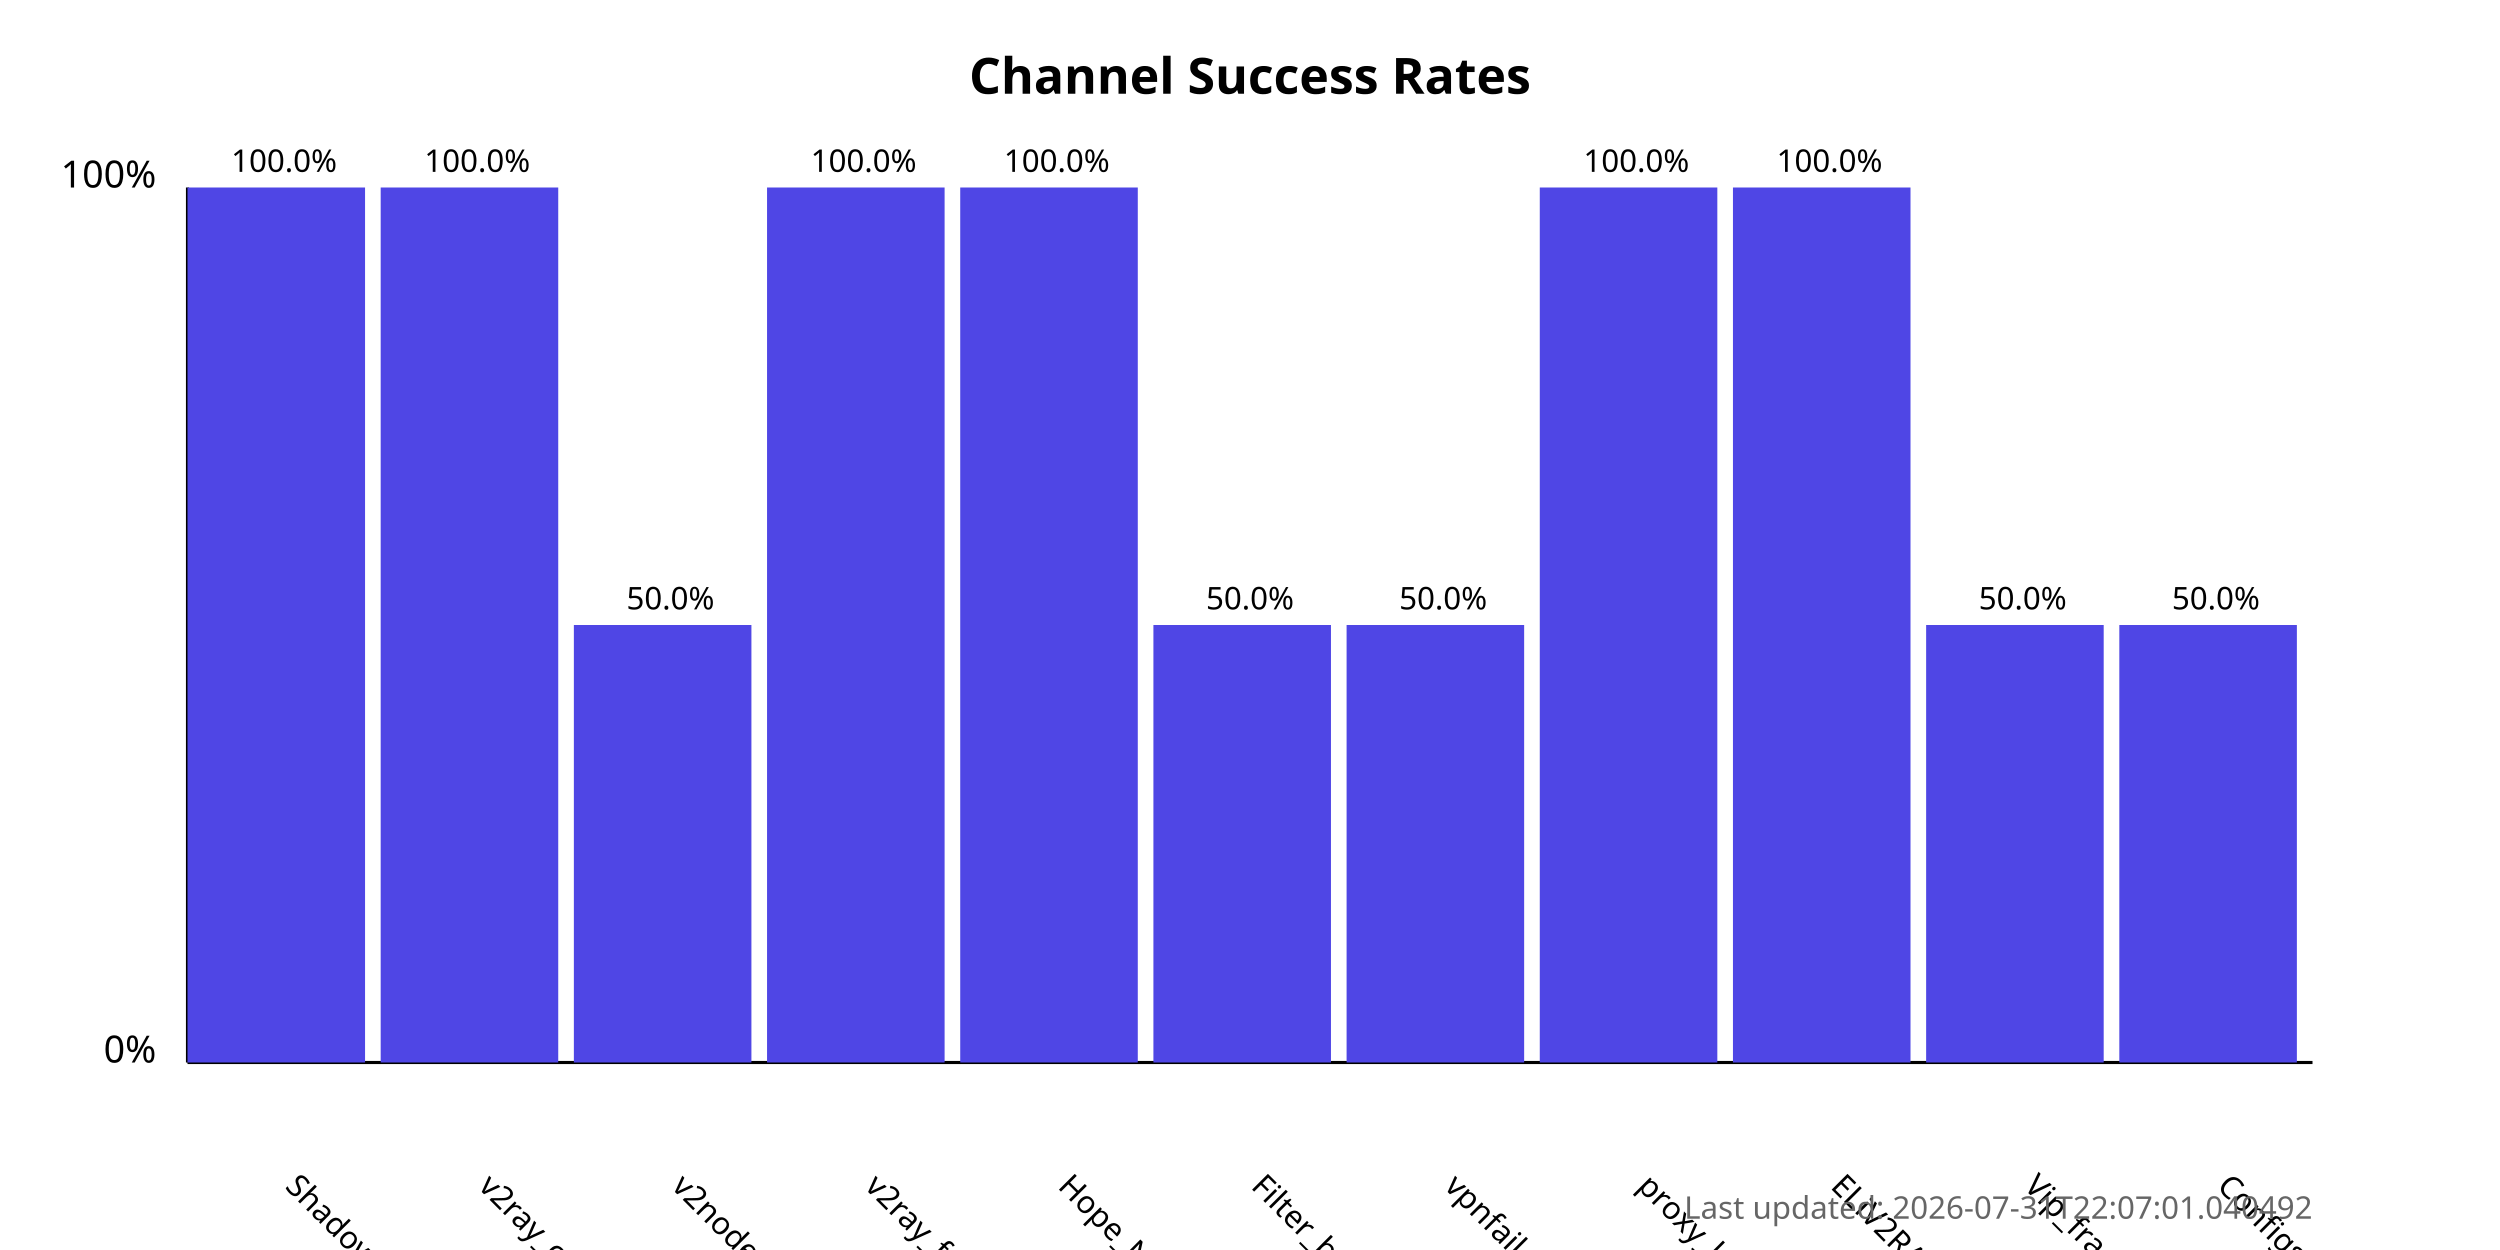
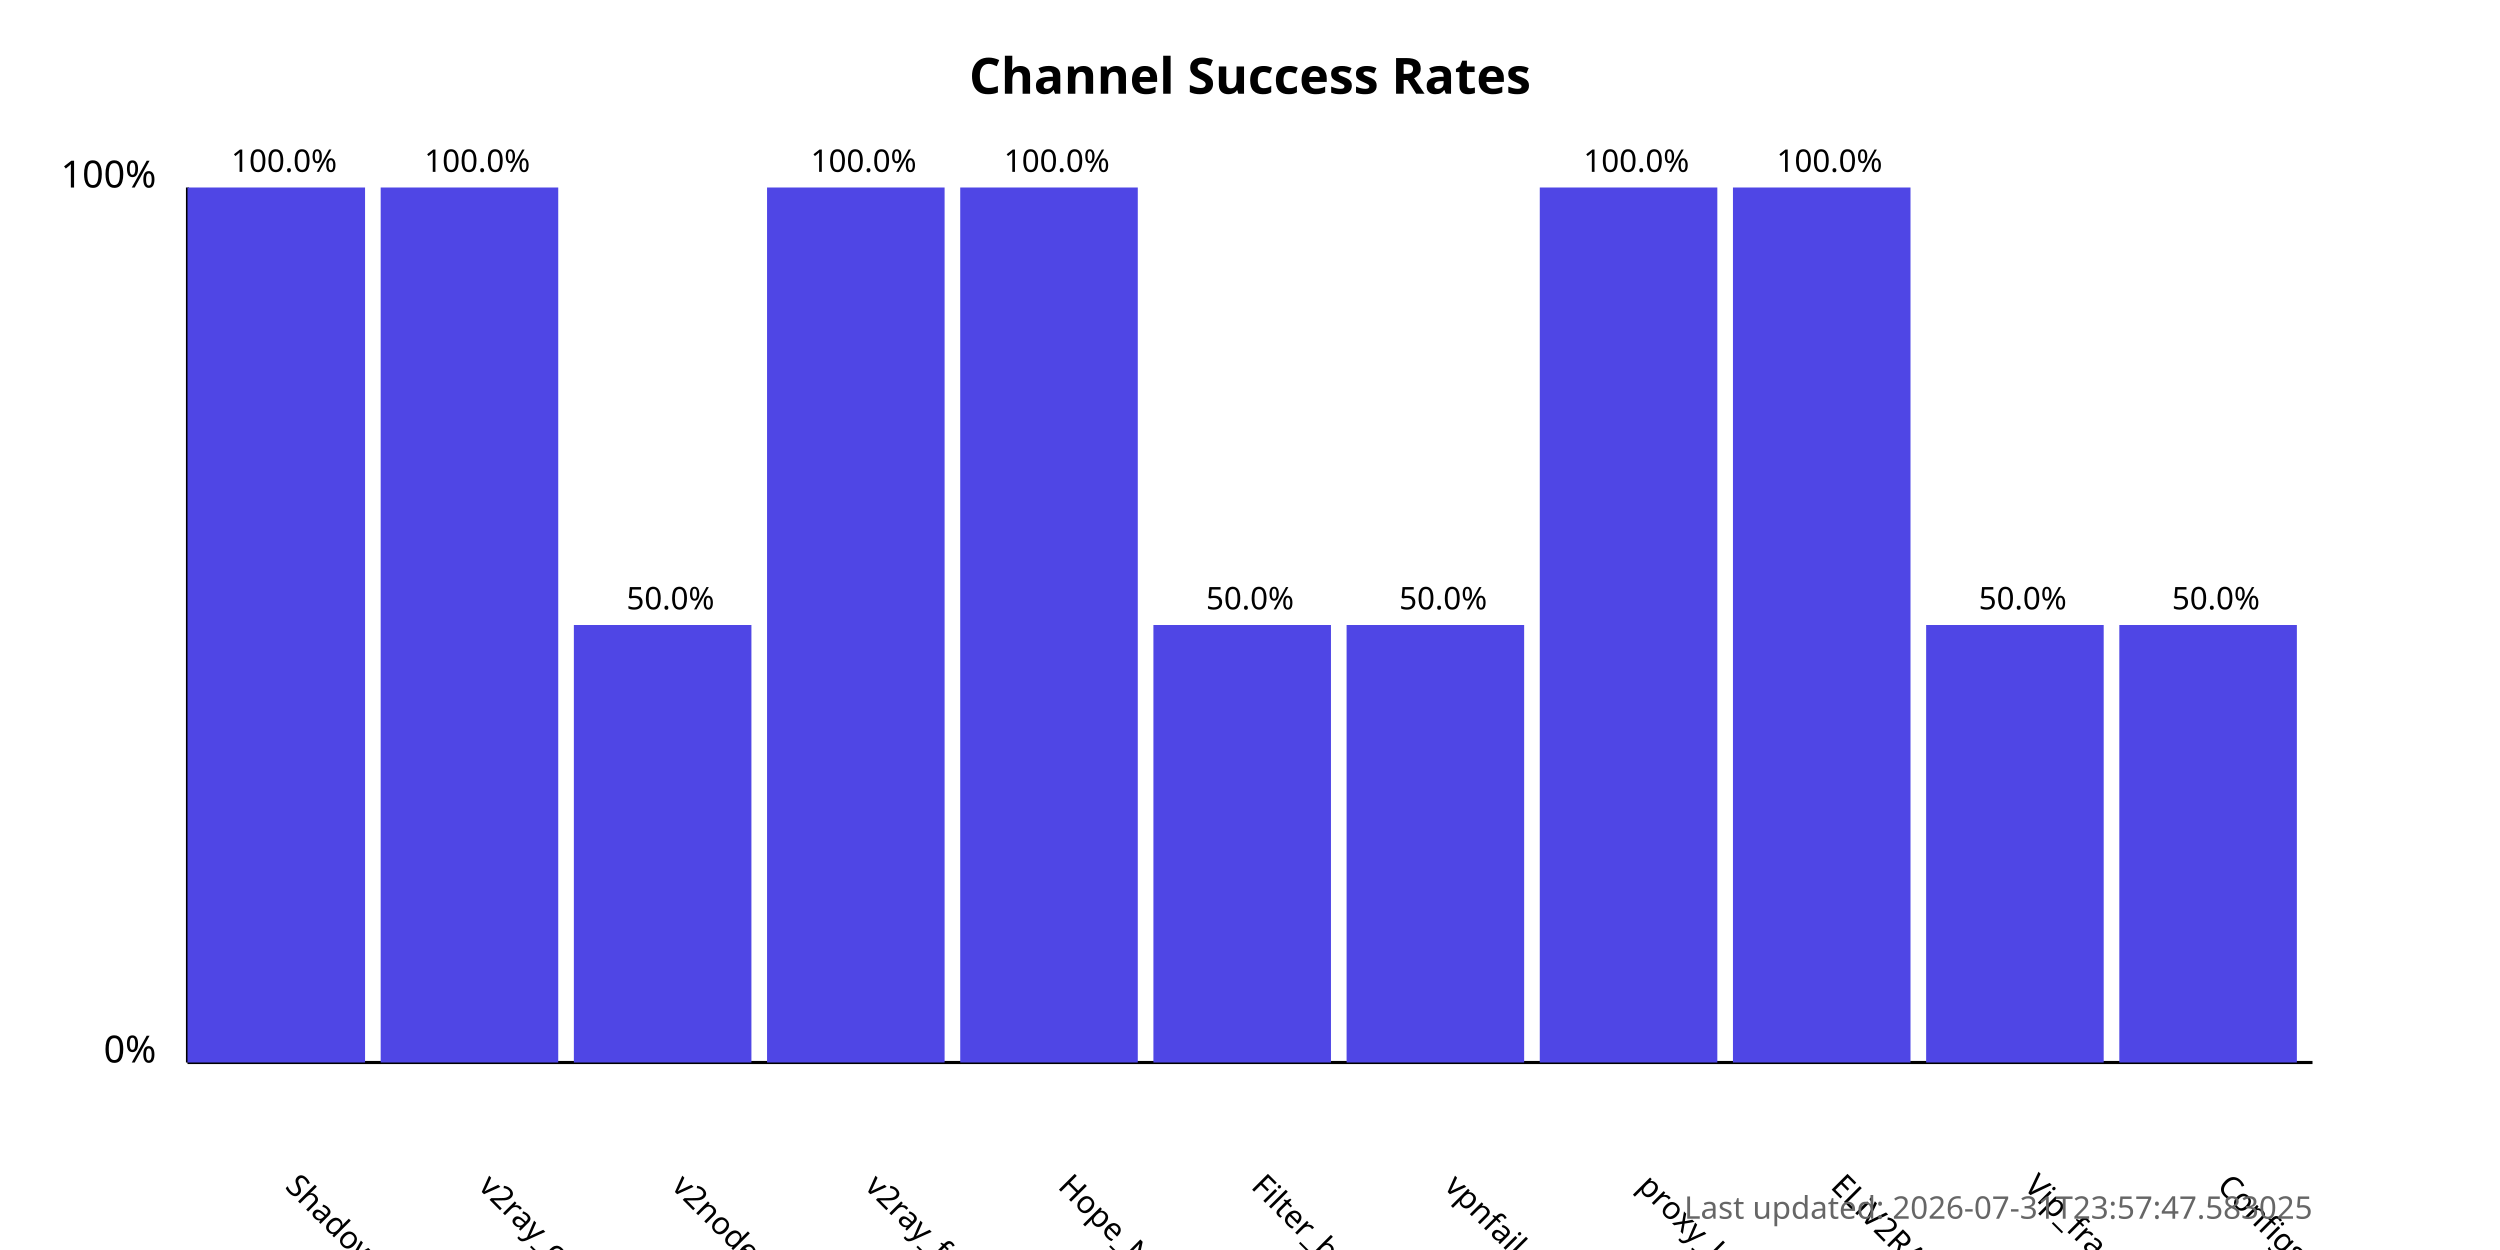
<svg xmlns="http://www.w3.org/2000/svg" width="800" height="400">
  <style>
            .chart-title { font: bold 16px sans-serif; }
            .axis-label { font: 12px sans-serif; }
            .tick-label { font: 10px sans-serif; }
            .bar { fill: #4f46e5; }
            .bar:hover { fill: #6366f1; }
            .timestamp { font: 10px sans-serif; fill: #666; }
        </style>
  <text x="400.0" y="30" text-anchor="middle" class="chart-title">
            Channel Success Rates
        </text>
  <line x1="60" y1="340" x2="60" y2="60" stroke="black" stroke-width="1" />
  <line x1="60" y1="340" x2="740" y2="340" stroke="black" stroke-width="1" />
  <text x="50" y="340" text-anchor="end" class="axis-label">0%</text>
  <text x="50" y="60" text-anchor="end" class="axis-label">100%</text>
  <g>
    <rect x="60" y="60.0" width="56.818" height="280.0" class="bar" />
    <text x="90.909" y="380" transform="rotate(45, 90.90909, 380)" text-anchor="start" class="tick-label">
                ShadowProxy66
            </text>
    <text x="90.909" y="55.0" text-anchor="middle" class="tick-label">
                100.0%
            </text>
  </g>
  <g>
    <rect x="121.818" y="60.0" width="56.818" height="280.0" class="bar" />
    <text x="152.727" y="380" transform="rotate(45, 152.7273, 380)" text-anchor="start" class="tick-label">
                v2ray_configs_pool
            </text>
    <text x="152.727" y="55.0" text-anchor="middle" class="tick-label">
                100.0%
            </text>
  </g>
  <g>
    <rect x="183.636" y="200.0" width="56.818" height="140.0" class="bar" />
    <text x="214.545" y="380" transform="rotate(45, 214.5455, 380)" text-anchor="start" class="tick-label">
                v2nodes
            </text>
    <text x="214.545" y="195.0" text-anchor="middle" class="tick-label">
                50.0%
            </text>
  </g>
  <g>
    <rect x="245.455" y="60.0" width="56.818" height="280.0" class="bar" />
    <text x="276.364" y="380" transform="rotate(45, 276.3636, 380)" text-anchor="start" class="tick-label">
                v2ray_free_conf
            </text>
    <text x="276.364" y="55.0" text-anchor="middle" class="tick-label">
                100.0%
            </text>
  </g>
  <g>
    <rect x="307.273" y="60.0" width="56.818" height="280.0" class="bar" />
    <text x="338.182" y="380" transform="rotate(45, 338.1818, 380)" text-anchor="start" class="tick-label">
                Hope_Net
            </text>
    <text x="338.182" y="55.0" text-anchor="middle" class="tick-label">
                100.0%
            </text>
  </g>
  <g>
    <rect x="369.091" y="200.0" width="56.818" height="140.0" class="bar" />
    <text x="400.0" y="380" transform="rotate(45, 400.0, 380)" text-anchor="start" class="tick-label">
                Filter_breaker
            </text>
    <text x="400.0" y="195.0" text-anchor="middle" class="tick-label">
                50.0%
            </text>
  </g>
  <g>
    <rect x="430.909" y="200.0" width="56.818" height="140.0" class="bar" />
    <text x="461.818" y="380" transform="rotate(45, 461.8182, 380)" text-anchor="start" class="tick-label">
                vpnfail_vless
            </text>
    <text x="461.818" y="195.0" text-anchor="middle" class="tick-label">
                50.0%
            </text>
  </g>
  <g>
    <rect x="492.727" y="60.0" width="56.818" height="280.0" class="bar" />
    <text x="523.636" y="380" transform="rotate(45, 523.6364, 380)" text-anchor="start" class="tick-label">
                proxy_kafee
            </text>
    <text x="523.636" y="55.0" text-anchor="middle" class="tick-label">
                100.0%
            </text>
  </g>
  <g>
    <rect x="554.545" y="60.0" width="56.818" height="280.0" class="bar" />
    <text x="585.455" y="380" transform="rotate(45, 585.4545, 380)" text-anchor="start" class="tick-label">
                ELiV2RAY
            </text>
    <text x="585.455" y="55.0" text-anchor="middle" class="tick-label">
                100.0%
            </text>
  </g>
  <g>
    <rect x="616.364" y="200.0" width="56.818" height="140.0" class="bar" />
    <text x="647.273" y="380" transform="rotate(45, 647.2727, 380)" text-anchor="start" class="tick-label">
                Vip_fragment_v2ray
            </text>
    <text x="647.273" y="195.0" text-anchor="middle" class="tick-label">
                50.0%
            </text>
  </g>
  <g>
    <rect x="678.182" y="200.0" width="56.818" height="140.0" class="bar" />
    <text x="709.091" y="380" transform="rotate(45, 709.0909, 380)" text-anchor="start" class="tick-label">
                ConfigsHubPlus
            </text>
    <text x="709.091" y="195.0" text-anchor="middle" class="tick-label">
                50.0%
            </text>
  </g>
  <text x="740" y="390" text-anchor="end" class="timestamp">
-             Last updated: 2026-07-31T22:07:01.040492
+             Last updated: 2026-07-31T23:57:47.583025
        </text>
</svg>
